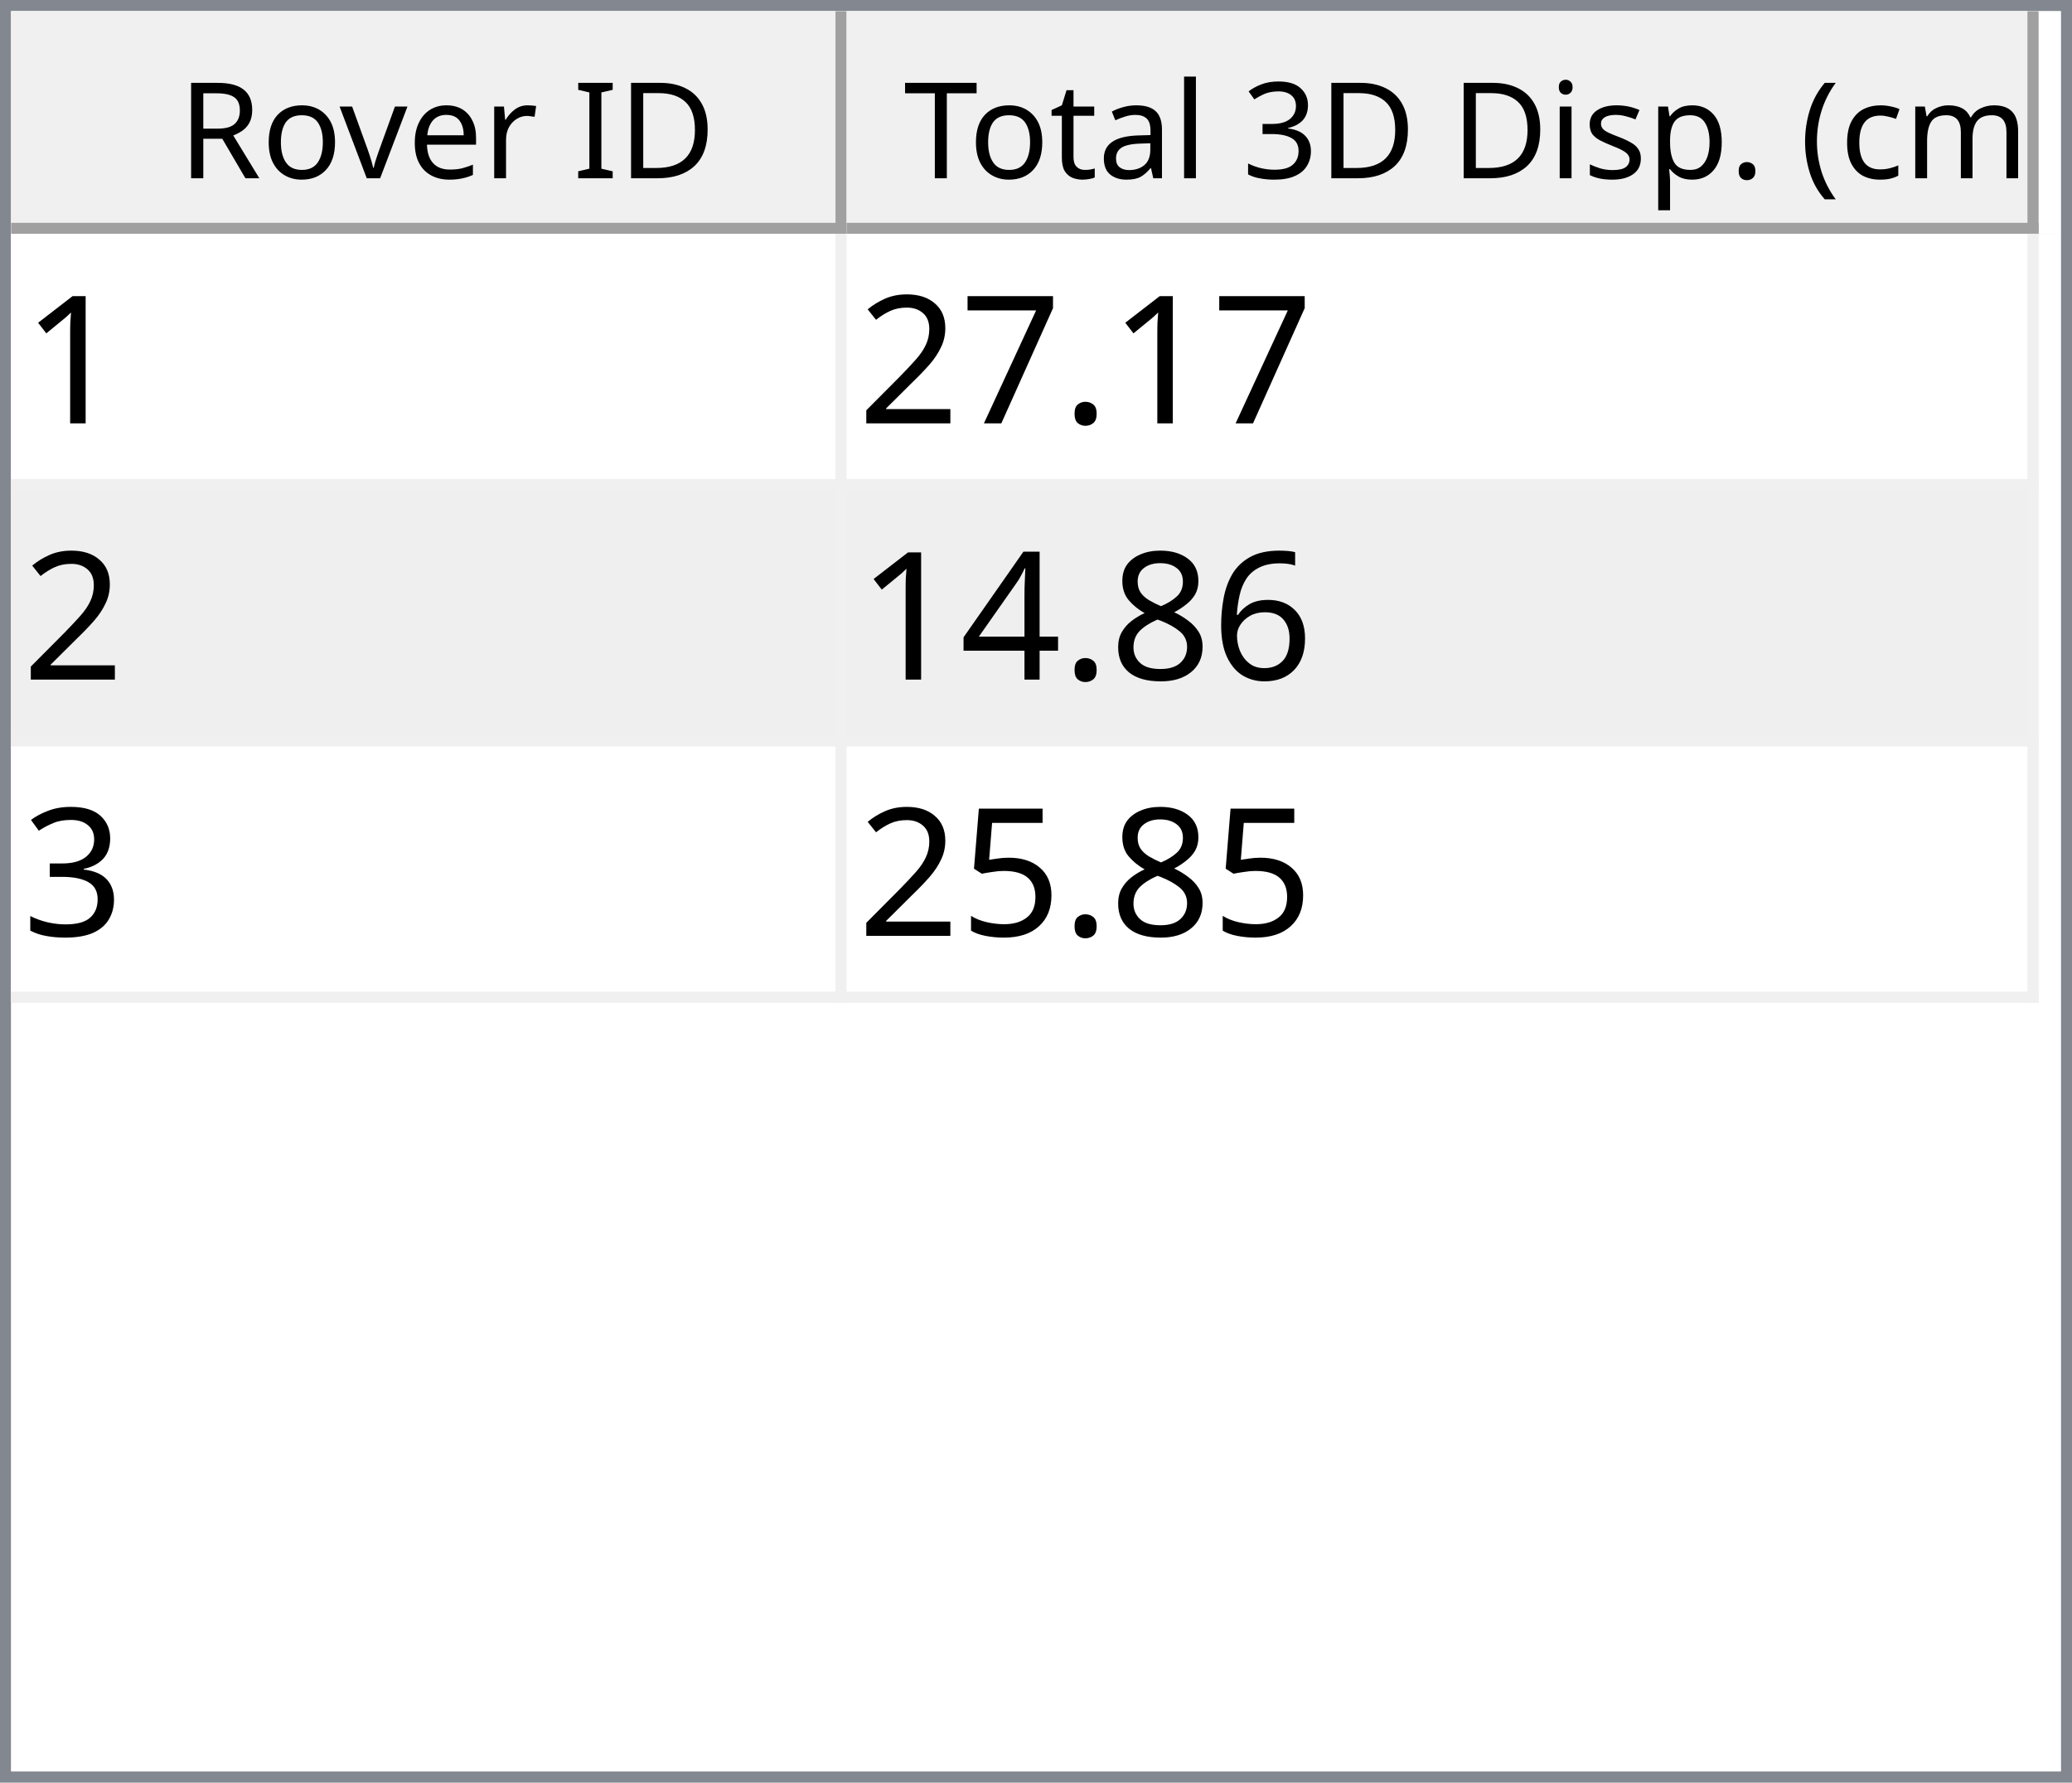
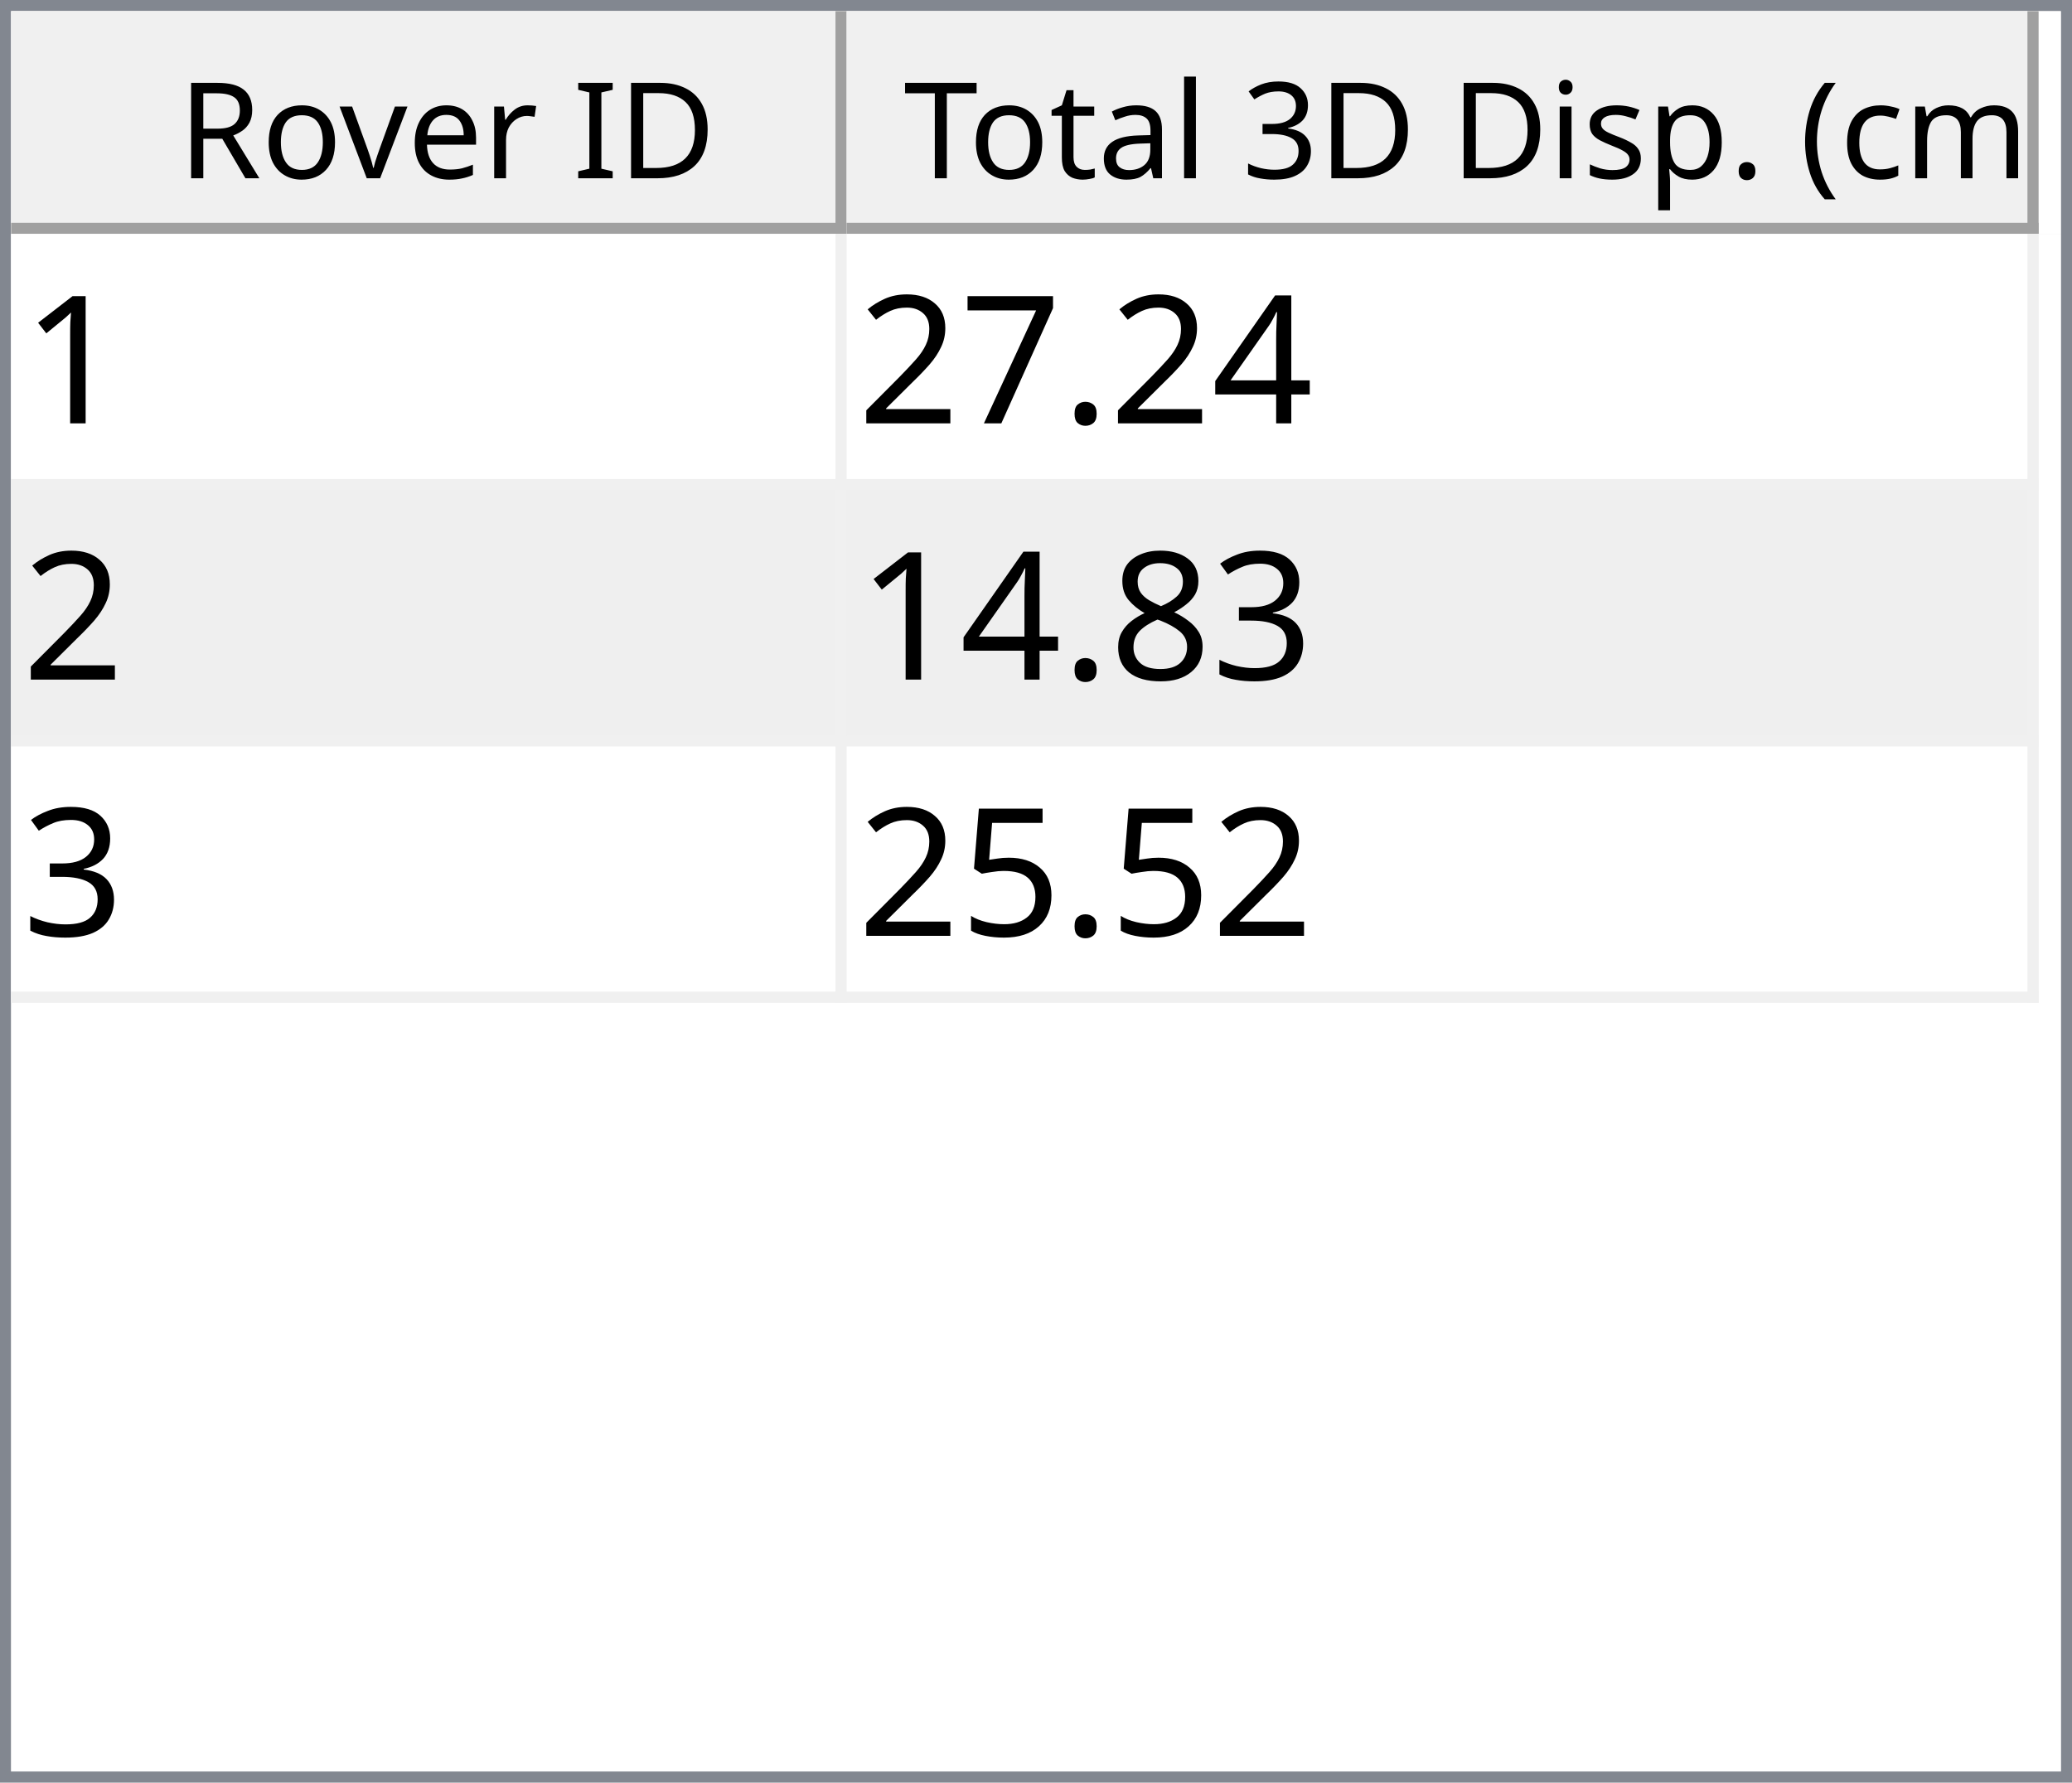
<svg xmlns="http://www.w3.org/2000/svg" style="fill-opacity:1; color-rendering:auto; color-interpolation:auto; text-rendering:auto; stroke:black; stroke-linecap:square; stroke-miterlimit:10; shape-rendering:auto; stroke-opacity:1; fill:black; stroke-dasharray:none; font-weight:normal; stroke-width:1; font-family:'Dialog'; font-style:normal; stroke-linejoin:miter; font-size:12px; stroke-dashoffset:0; image-rendering:auto;" width="186" height="160">
  <defs id="genericDefs" />
  <g>
    <defs id="defs1">
      <clipPath clipPathUnits="userSpaceOnUse" id="clipPath1">
        <path d="M0 0 L186 0 L186 160 L0 160 L0 0 Z" />
      </clipPath>
      <clipPath clipPathUnits="userSpaceOnUse" id="clipPath2">
        <path d="M0 0 L0 160 L186 160 L186 0 Z" />
      </clipPath>
      <clipPath clipPathUnits="userSpaceOnUse" id="clipPath3">
        <path d="M0 0 L0 20 L184 20 L184 0 Z" />
      </clipPath>
      <clipPath clipPathUnits="userSpaceOnUse" id="clipPath4">
        <path d="M0 0 L0 20 L75 20 L75 0 Z" />
      </clipPath>
      <clipPath clipPathUnits="userSpaceOnUse" id="clipPath5">
        <path d="M1 1 L1 19 L74 19 L74 1 Z" />
      </clipPath>
      <clipPath clipPathUnits="userSpaceOnUse" id="clipPath6">
        <path d="M0 0 L0 18 L73 18 L73 0 Z" />
      </clipPath>
      <clipPath clipPathUnits="userSpaceOnUse" id="clipPath7">
        <path d="M-0.5 -0.5 L-0.5 19.5 L74.5 19.5 L74.5 -0.5 Z" />
      </clipPath>
      <clipPath clipPathUnits="userSpaceOnUse" id="clipPath8">
        <path d="M0 0 L0 20 L107 20 L107 0 Z" />
      </clipPath>
      <clipPath clipPathUnits="userSpaceOnUse" id="clipPath9">
        <path d="M1 1 L1 19 L106 19 L106 1 Z" />
      </clipPath>
      <clipPath clipPathUnits="userSpaceOnUse" id="clipPath10">
        <path d="M0 0 L0 18 L105 18 L105 0 Z" />
      </clipPath>
      <clipPath clipPathUnits="userSpaceOnUse" id="clipPath11">
        <path d="M-0.5 -0.5 L-0.5 19.5 L106.5 19.5 L106.5 -0.5 Z" />
      </clipPath>
      <clipPath clipPathUnits="userSpaceOnUse" id="clipPath12">
        <path d="M0 0 L0 138 L184 138 L184 0 Z" />
      </clipPath>
      <clipPath clipPathUnits="userSpaceOnUse" id="clipPath13">
        <path d="M0 0 L0 69 L182 69 L182 0 Z" />
      </clipPath>
      <clipPath clipPathUnits="userSpaceOnUse" id="clipPath14">
        <path d="M-0.5 -0.5 L-0.5 68.5 L181.5 68.5 L181.5 -0.5 Z" />
      </clipPath>
      <clipPath clipPathUnits="userSpaceOnUse" id="clipPath15">
        <path d="M0 0 L0 22 L74 22 L74 0 Z" />
      </clipPath>
      <clipPath clipPathUnits="userSpaceOnUse" id="clipPath16">
        <path d="M0 0 L0 22 L106 22 L106 0 Z" />
      </clipPath>
      <font horiz-adv-x="64.551" id="font1">
        <font-face ascent="107.91" descent="25.098" units-per-em="100" style="font-style:normal; font-family:Segoe UI; font-weight:normal;" />
        <missing-glyph horiz-adv-x="64.551" d="M8.109 0 L8.109 68.266 L56.453 68.266 L56.453 0 L8.109 0 ZM15.328 7.234 L49.219 7.234 L49.219 61.031 L15.328 61.031 L15.328 7.234 Z" />
        <glyph unicode="D" horiz-adv-x="70.117" d="M9.188 0 L9.188 70.016 L28.516 70.016 Q65.531 70.016 65.531 35.891 Q65.531 19.672 55.25 9.836 Q44.969 0 27.734 0 L9.188 0 ZM17.391 62.594 L17.391 7.422 L27.828 7.422 Q41.609 7.422 49.273 14.797 Q56.938 22.172 56.938 35.688 Q56.938 62.594 28.328 62.594 L17.391 62.594 Z" />
        <glyph unicode="I" horiz-adv-x="26.611" d="M17.391 0 L9.188 0 L9.188 70.016 L17.391 70.016 L17.391 0 Z" />
        <glyph unicode=" " horiz-adv-x="27.393" d="" />
        <glyph unicode="r" horiz-adv-x="34.766" d="M34.188 41.891 Q32.078 43.5 28.125 43.5 Q23 43.5 19.555 38.672 Q16.109 33.844 16.109 25.484 L16.109 0 L8.109 0 L8.109 50 L16.109 50 L16.109 39.703 L16.312 39.703 Q18.016 44.969 21.531 47.922 Q25.047 50.875 29.391 50.875 Q32.516 50.875 34.188 50.203 L34.188 41.891 Z" />
        <glyph unicode="e" horiz-adv-x="52.295" d="M48.297 23 L12.984 23 Q13.188 14.656 17.484 10.109 Q21.781 5.562 29.297 5.562 Q37.75 5.562 44.828 11.141 L44.828 3.609 Q38.234 -1.172 27.391 -1.172 Q16.797 -1.172 10.742 5.641 Q4.688 12.453 4.688 24.812 Q4.688 36.469 11.305 43.82 Q17.922 51.172 27.734 51.172 Q37.547 51.172 42.922 44.828 Q48.297 38.484 48.297 27.203 L48.297 23 ZM40.094 29.781 Q40.047 36.719 36.75 40.578 Q33.453 44.438 27.594 44.438 Q21.922 44.438 17.969 40.383 Q14.016 36.328 13.094 29.781 L40.094 29.781 Z" />
        <glyph unicode="v" horiz-adv-x="47.9" d="M47.406 50 L27.484 0 L19.625 0 L0.688 50 L9.469 50 L22.172 13.672 Q23.578 9.672 23.922 6.688 L24.125 6.688 Q24.609 10.453 25.688 13.484 L38.969 50 L47.406 50 Z" />
        <glyph unicode="o" horiz-adv-x="58.594" d="M29 -1.172 Q17.922 -1.172 11.305 5.836 Q4.688 12.844 4.688 24.422 Q4.688 37.016 11.57 44.094 Q18.453 51.172 30.172 51.172 Q41.359 51.172 47.633 44.289 Q53.906 37.406 53.906 25.203 Q53.906 13.234 47.141 6.031 Q40.375 -1.172 29 -1.172 ZM29.594 44.438 Q21.875 44.438 17.383 39.188 Q12.891 33.938 12.891 24.703 Q12.891 15.828 17.43 10.695 Q21.969 5.562 29.594 5.562 Q37.359 5.562 41.531 10.594 Q45.703 15.625 45.703 24.906 Q45.703 34.281 41.531 39.359 Q37.359 44.438 29.594 44.438 Z" />
        <glyph unicode="R" horiz-adv-x="59.814" d="M59.375 0 L49.609 0 L37.891 19.625 Q36.281 22.359 34.766 24.289 Q33.25 26.219 31.664 27.438 Q30.078 28.656 28.25 29.219 Q26.422 29.781 24.125 29.781 L17.391 29.781 L17.391 0 L9.188 0 L9.188 70.016 L30.078 70.016 Q34.672 70.016 38.555 68.867 Q42.438 67.719 45.289 65.375 Q48.141 63.031 49.758 59.547 Q51.375 56.062 51.375 51.375 Q51.375 47.703 50.273 44.656 Q49.172 41.609 47.148 39.211 Q45.125 36.812 42.266 35.133 Q39.406 33.453 35.844 32.516 L35.844 32.328 Q37.594 31.547 38.891 30.547 Q40.188 29.547 41.359 28.18 Q42.531 26.812 43.68 25.078 Q44.828 23.344 46.234 21.047 L59.375 0 ZM17.391 62.594 L17.391 37.203 L28.516 37.203 Q31.594 37.203 34.203 38.133 Q36.812 39.062 38.719 40.797 Q40.625 42.531 41.703 45.047 Q42.781 47.562 42.781 50.688 Q42.781 56.297 39.141 59.445 Q35.5 62.594 28.609 62.594 L17.391 62.594 Z" />
        <glyph unicode=")" horiz-adv-x="30.176" d="M8.297 -15.922 L1.172 -15.922 Q16.406 2.344 16.406 26.812 Q16.406 51.469 1.078 70.016 L8.297 70.016 Q23.531 52.156 23.531 26.703 Q23.531 1.375 8.297 -15.922 Z" />
        <glyph unicode="m" horiz-adv-x="86.133" d="M79.109 0 L71.094 0 L71.094 28.719 Q71.094 37.016 68.531 40.727 Q65.969 44.438 59.906 44.438 Q54.781 44.438 51.195 39.75 Q47.609 35.062 47.609 28.516 L47.609 0 L39.594 0 L39.594 29.688 Q39.594 44.438 28.219 44.438 Q22.953 44.438 19.531 40.016 Q16.109 35.594 16.109 28.516 L16.109 0 L8.109 0 L8.109 50 L16.109 50 L16.109 42.094 L16.312 42.094 Q21.625 51.172 31.844 51.172 Q36.969 51.172 40.773 48.312 Q44.578 45.453 46 40.828 Q51.562 51.172 62.594 51.172 Q79.109 51.172 79.109 30.812 L79.109 0 Z" />
        <glyph unicode="c" horiz-adv-x="46.191" d="M42.188 2.297 Q36.422 -1.172 28.516 -1.172 Q17.828 -1.172 11.258 5.789 Q4.688 12.75 4.688 23.828 Q4.688 36.188 11.766 43.68 Q18.844 51.172 30.672 51.172 Q37.25 51.172 42.281 48.734 L42.281 40.531 Q36.719 44.438 30.375 44.438 Q22.703 44.438 17.797 38.945 Q12.891 33.453 12.891 24.516 Q12.891 15.719 17.508 10.641 Q22.125 5.562 29.891 5.562 Q36.422 5.562 42.188 9.906 L42.188 2.297 Z" />
        <glyph unicode="(" horiz-adv-x="30.176" d="M29.109 -15.922 L21.969 -15.922 Q6.844 1.375 6.844 26.703 Q6.844 52.156 21.969 70.016 L29.203 70.016 Q13.875 51.469 13.875 26.812 Q13.875 2.344 29.109 -15.922 Z" />
        <glyph unicode="." horiz-adv-x="21.68" d="M10.891 -1.078 Q8.641 -1.078 7.055 0.539 Q5.469 2.156 5.469 4.391 Q5.469 6.641 7.055 8.273 Q8.641 9.906 10.891 9.906 Q13.188 9.906 14.797 8.273 Q16.406 6.641 16.406 4.391 Q16.406 2.156 14.797 0.539 Q13.188 -1.078 10.891 -1.078 Z" />
        <glyph unicode="p" horiz-adv-x="58.789" d="M16.312 7.234 L16.109 7.234 L16.109 -23 L8.109 -23 L8.109 50 L16.109 50 L16.109 41.219 L16.312 41.219 Q22.219 51.172 33.594 51.172 Q43.266 51.172 48.688 44.461 Q54.109 37.75 54.109 26.469 Q54.109 13.922 48 6.375 Q41.891 -1.172 31.297 -1.172 Q21.578 -1.172 16.312 7.234 ZM16.109 27.391 L16.109 20.406 Q16.109 14.203 20.141 9.883 Q24.172 5.562 30.375 5.562 Q37.641 5.562 41.773 11.133 Q45.906 16.703 45.906 26.609 Q45.906 34.969 42.047 39.703 Q38.188 44.438 31.594 44.438 Q24.609 44.438 20.359 39.578 Q16.109 34.719 16.109 27.391 Z" />
        <glyph unicode="s" horiz-adv-x="42.432" d="M5.078 1.812 L5.078 10.406 Q11.625 5.562 19.484 5.562 Q30.031 5.562 30.031 12.594 Q30.031 14.594 29.125 15.992 Q28.219 17.391 26.68 18.461 Q25.141 19.531 23.07 20.383 Q21 21.234 18.609 22.172 Q15.281 23.484 12.766 24.828 Q10.25 26.172 8.57 27.859 Q6.891 29.547 6.031 31.695 Q5.172 33.844 5.172 36.719 Q5.172 40.234 6.789 42.945 Q8.406 45.656 11.086 47.484 Q13.766 49.312 17.211 50.242 Q20.656 51.172 24.312 51.172 Q30.812 51.172 35.938 48.922 L35.938 40.828 Q30.422 44.438 23.25 44.438 Q21 44.438 19.195 43.922 Q17.391 43.406 16.094 42.477 Q14.797 41.547 14.086 40.258 Q13.375 38.969 13.375 37.406 Q13.375 35.453 14.086 34.133 Q14.797 32.812 16.164 31.789 Q17.531 30.766 19.484 29.938 Q21.438 29.109 23.922 28.125 Q27.25 26.859 29.883 25.516 Q32.516 24.172 34.375 22.484 Q36.234 20.797 37.234 18.602 Q38.234 16.406 38.234 13.375 Q38.234 9.672 36.602 6.938 Q34.969 4.203 32.234 2.398 Q29.5 0.594 25.93 -0.289 Q22.359 -1.172 18.453 -1.172 Q10.75 -1.172 5.078 1.812 Z" />
        <glyph unicode="i" horiz-adv-x="24.219" d="M12.203 62.703 Q10.062 62.703 8.547 64.164 Q7.031 65.625 7.031 67.875 Q7.031 70.125 8.547 71.609 Q10.062 73.094 12.203 73.094 Q14.406 73.094 15.945 71.609 Q17.484 70.125 17.484 67.875 Q17.484 65.719 15.945 64.211 Q14.406 62.703 12.203 62.703 ZM16.109 0 L8.109 0 L8.109 50 L16.109 50 L16.109 0 Z" />
        <glyph unicode="3" horiz-adv-x="53.906" d="M46.531 19.828 Q46.531 15.094 44.75 11.211 Q42.969 7.328 39.719 4.57 Q36.469 1.812 31.93 0.297 Q27.391 -1.219 21.922 -1.219 Q11.922 -1.219 6 2.594 L6 11.188 Q13.094 5.609 22.219 5.609 Q25.875 5.609 28.828 6.539 Q31.781 7.469 33.906 9.227 Q36.031 10.984 37.18 13.477 Q38.328 15.969 38.328 19.094 Q38.328 32.812 18.797 32.812 L12.984 32.812 L12.984 39.594 L18.5 39.594 Q35.797 39.594 35.797 52.484 Q35.797 64.406 22.609 64.406 Q15.188 64.406 8.688 59.422 L8.688 67.188 Q15.375 71.188 24.609 71.188 Q29 71.188 32.57 69.969 Q36.141 68.75 38.68 66.555 Q41.219 64.359 42.609 61.281 Q44 58.203 44 54.5 Q44 40.672 30.031 36.719 L30.031 36.531 Q33.594 36.141 36.625 34.797 Q39.656 33.453 41.852 31.305 Q44.047 29.156 45.289 26.25 Q46.531 23.344 46.531 19.828 Z" />
        <glyph unicode="l" horiz-adv-x="24.219" d="M16.109 0 L8.109 0 L8.109 74.031 L16.109 74.031 L16.109 0 Z" />
        <glyph unicode="a" horiz-adv-x="50.879" d="M43.891 0 L35.891 0 L35.891 7.812 L35.688 7.812 Q30.469 -1.172 20.312 -1.172 Q12.844 -1.172 8.617 2.781 Q4.391 6.734 4.391 13.281 Q4.391 27.297 20.906 29.594 L35.891 31.688 Q35.891 44.438 25.594 44.438 Q16.547 44.438 9.281 38.281 L9.281 46.484 Q16.656 51.172 26.266 51.172 Q43.891 51.172 43.891 32.516 L43.891 0 ZM35.891 25.297 L23.828 23.641 Q18.266 22.859 15.43 20.875 Q12.594 18.891 12.594 13.875 Q12.594 10.203 15.211 7.883 Q17.828 5.562 22.172 5.562 Q28.125 5.562 32.008 9.742 Q35.891 13.922 35.891 20.312 L35.891 25.297 Z" />
        <glyph unicode="t" horiz-adv-x="33.887" d="M31.297 0.484 Q28.469 -1.078 23.828 -1.078 Q10.688 -1.078 10.688 13.578 L10.688 43.172 L2.094 43.172 L2.094 50 L10.688 50 L10.688 62.203 L18.703 64.797 L18.703 50 L31.297 50 L31.297 43.172 L18.703 43.172 L18.703 14.984 Q18.703 9.969 20.414 7.82 Q22.125 5.672 26.078 5.672 Q29.109 5.672 31.297 7.328 L31.297 0.484 Z" />
        <glyph unicode="T" horiz-adv-x="52.393" d="M50.594 62.594 L30.375 62.594 L30.375 0 L22.172 0 L22.172 62.594 L2 62.594 L2 70.016 L50.594 70.016 L50.594 62.594 Z" />
      </font>
      <font horiz-adv-x="75.0" id="font2">
        <font-face ascent="100.537" descent="21.973" units-per-em="100" style="font-style:normal; font-family:sans-serif; font-weight:normal;" />
        <missing-glyph horiz-adv-x="75.0" d="M12.5 0 L12.5 62.5 L62.5 62.5 L62.5 0 L12.5 0 ZM14.062 1.562 L60.938 1.562 L60.938 60.938 L14.062 60.938 L14.062 1.562 Z" />
        <glyph unicode="1" horiz-adv-x="55.615" d="M37.25 0 L28.469 0 L28.469 56 Q25.297 52.984 20.141 49.953 Q14.984 46.922 10.891 45.406 L10.891 53.906 Q18.266 57.375 23.781 62.305 Q29.297 67.234 31.594 71.875 L37.25 71.875 L37.25 0 Z" />
+         <glyph unicode="4" horiz-adv-x="55.615" d="M32.328 0 L32.328 17.141 L1.266 17.141 L1.266 25.203 L33.938 71.578 L41.109 71.578 L41.109 25.203 L50.781 25.203 L50.781 17.141 L41.109 17.141 L41.109 0 L32.328 0 ZM32.328 25.203 L32.328 57.469 L9.906 25.203 L32.328 25.203 Z" />
        <glyph unicode="." horiz-adv-x="27.783" d="M9.078 0 L9.078 10.016 L19.094 10.016 L19.094 0 L9.078 0 Z" />
        <glyph unicode="7" horiz-adv-x="55.615" d="M4.734 62.203 L4.734 70.656 L51.078 70.656 L51.078 63.812 Q44.234 56.547 37.523 44.484 Q30.812 32.422 27.156 19.672 Q24.516 10.688 23.781 0 L14.75 0 Q14.891 8.453 18.062 20.414 Q21.234 32.375 27.172 43.484 Q33.109 54.594 39.797 62.203 L4.734 62.203 Z" />
        <glyph unicode="2" horiz-adv-x="55.615" d="M50.344 8.453 L50.344 0 L3.031 0 Q2.938 3.172 4.047 6.109 Q5.859 10.938 9.836 15.625 Q13.812 20.312 21.344 26.469 Q33.016 36.031 37.117 41.625 Q41.219 47.219 41.219 52.203 Q41.219 57.422 37.477 61.008 Q33.734 64.594 27.734 64.594 Q21.391 64.594 17.578 60.789 Q13.766 56.984 13.719 50.25 L4.688 51.172 Q5.609 61.281 11.664 66.578 Q17.719 71.875 27.938 71.875 Q38.234 71.875 44.242 66.164 Q50.25 60.453 50.25 52 Q50.25 47.703 48.492 43.555 Q46.734 39.406 42.656 34.812 Q38.578 30.219 29.109 22.219 Q21.188 15.578 18.945 13.211 Q16.703 10.844 15.234 8.453 L50.344 8.453 Z" />
-         <glyph unicode="6" horiz-adv-x="55.615" d="M49.75 54.047 L41.016 53.375 Q39.844 58.547 37.703 60.891 Q34.125 64.656 28.906 64.656 Q24.703 64.656 21.531 62.312 Q17.391 59.281 14.992 53.469 Q12.594 47.656 12.5 36.922 Q15.672 41.75 20.266 44.094 Q24.859 46.438 29.891 46.438 Q38.672 46.438 44.852 39.969 Q51.031 33.5 51.031 23.25 Q51.031 16.5 48.125 10.719 Q45.219 4.938 40.141 1.859 Q35.062 -1.219 28.609 -1.219 Q17.625 -1.219 10.695 6.859 Q3.766 14.938 3.766 33.5 Q3.766 54.25 11.422 63.672 Q18.109 71.875 29.438 71.875 Q37.891 71.875 43.289 67.141 Q48.688 62.406 49.75 54.047 ZM13.875 23.188 Q13.875 18.656 15.797 14.508 Q17.719 10.359 21.188 8.18 Q24.656 6 28.469 6 Q34.031 6 38.039 10.492 Q42.047 14.984 42.047 22.703 Q42.047 30.125 38.086 34.398 Q34.125 38.672 28.125 38.672 Q22.172 38.672 18.023 34.398 Q13.875 30.125 13.875 23.188 Z" />
+         <glyph unicode="3" horiz-adv-x="55.615" d="M4.203 18.891 L12.984 20.062 Q14.5 12.594 18.141 9.297 Q21.781 6 27 6 Q33.203 6 37.477 10.297 Q41.75 14.594 41.75 20.953 Q41.75 27 37.797 30.93 Q33.844 34.859 27.734 34.859 Q25.25 34.859 21.531 33.891 L22.516 41.609 Q23.391 41.5 23.922 41.5 Q29.547 41.5 34.039 44.43 Q38.531 47.359 38.531 53.469 Q38.531 58.297 35.258 61.477 Q31.984 64.656 26.812 64.656 Q21.688 64.656 18.266 61.43 Q14.844 58.203 13.875 51.766 L5.078 53.328 Q6.688 62.156 12.398 67.016 Q18.109 71.875 26.609 71.875 Q32.469 71.875 37.398 69.359 Q42.328 66.844 44.945 62.5 Q47.562 58.156 47.562 53.266 Q47.562 48.641 45.07 44.828 Q42.578 41.016 37.703 38.766 Q44.047 37.312 47.562 32.695 Q51.078 28.078 51.078 21.141 Q51.078 11.766 44.242 5.25 Q37.406 -1.266 26.953 -1.266 Q17.531 -1.266 11.305 4.352 Q5.078 9.969 4.203 18.891 Z" />
        <glyph unicode="8" horiz-adv-x="55.615" d="M17.672 38.812 Q12.203 40.828 9.57 44.539 Q6.938 48.25 6.938 53.422 Q6.938 61.234 12.555 66.555 Q18.172 71.875 27.484 71.875 Q36.859 71.875 42.578 66.43 Q48.297 60.984 48.297 53.172 Q48.297 48.188 45.68 44.508 Q43.062 40.828 37.75 38.812 Q44.344 36.672 47.781 31.883 Q51.219 27.094 51.219 20.453 Q51.219 11.281 44.727 5.031 Q38.234 -1.219 27.641 -1.219 Q17.047 -1.219 10.547 5.055 Q4.047 11.328 4.047 20.703 Q4.047 27.688 7.594 32.398 Q11.141 37.109 17.672 38.812 ZM15.922 53.719 Q15.922 48.641 19.195 45.414 Q22.469 42.188 27.688 42.188 Q32.766 42.188 36.016 45.383 Q39.266 48.578 39.266 53.219 Q39.266 58.062 35.914 61.359 Q32.562 64.656 27.594 64.656 Q22.562 64.656 19.242 61.43 Q15.922 58.203 15.922 53.719 ZM13.094 20.656 Q13.094 16.891 14.875 13.375 Q16.656 9.859 20.172 7.93 Q23.688 6 27.734 6 Q34.031 6 38.133 10.055 Q42.234 14.109 42.234 20.359 Q42.234 26.703 38.016 30.859 Q33.797 35.016 27.438 35.016 Q21.234 35.016 17.164 30.914 Q13.094 26.812 13.094 20.656 Z" />
-         <glyph unicode="4" horiz-adv-x="55.615" d="M32.328 0 L32.328 17.141 L1.266 17.141 L1.266 25.203 L33.938 71.578 L41.109 71.578 L41.109 25.203 L50.781 25.203 L50.781 17.141 L41.109 17.141 L41.109 0 L32.328 0 ZM32.328 25.203 L32.328 57.469 L9.906 25.203 L32.328 25.203 Z" />
-         <glyph unicode="3" horiz-adv-x="55.615" d="M4.203 18.891 L12.984 20.062 Q14.5 12.594 18.141 9.297 Q21.781 6 27 6 Q33.203 6 37.477 10.297 Q41.75 14.594 41.75 20.953 Q41.75 27 37.797 30.93 Q33.844 34.859 27.734 34.859 Q25.25 34.859 21.531 33.891 L22.516 41.609 Q23.391 41.5 23.922 41.5 Q29.547 41.5 34.039 44.43 Q38.531 47.359 38.531 53.469 Q38.531 58.297 35.258 61.477 Q31.984 64.656 26.812 64.656 Q21.688 64.656 18.266 61.43 Q14.844 58.203 13.875 51.766 L5.078 53.328 Q6.688 62.156 12.398 67.016 Q18.109 71.875 26.609 71.875 Q32.469 71.875 37.398 69.359 Q42.328 66.844 44.945 62.5 Q47.562 58.156 47.562 53.266 Q47.562 48.641 45.07 44.828 Q42.578 41.016 37.703 38.766 Q44.047 37.312 47.562 32.695 Q51.078 28.078 51.078 21.141 Q51.078 11.766 44.242 5.25 Q37.406 -1.266 26.953 -1.266 Q17.531 -1.266 11.305 4.352 Q5.078 9.969 4.203 18.891 Z" />
        <glyph unicode="5" horiz-adv-x="55.615" d="M4.156 18.75 L13.375 19.531 Q14.406 12.797 18.141 9.398 Q21.875 6 27.156 6 Q33.5 6 37.891 10.789 Q42.281 15.578 42.281 23.484 Q42.281 31 38.062 35.352 Q33.844 39.703 27 39.703 Q22.75 39.703 19.336 37.773 Q15.922 35.844 13.969 32.766 L5.719 33.844 L12.641 70.609 L48.25 70.609 L48.25 62.203 L19.672 62.203 L15.828 42.969 Q22.266 47.469 29.344 47.469 Q38.719 47.469 45.164 40.969 Q51.609 34.469 51.609 24.266 Q51.609 14.547 45.953 7.469 Q39.062 -1.219 27.156 -1.219 Q17.391 -1.219 11.211 4.25 Q5.031 9.719 4.156 18.75 Z" />
      </font>
    </defs>
    <g style="fill:white; stroke:white;">
      <rect x="0" y="0" width="186" style="clip-path:url(#clipPath1); stroke:none;" height="160" />
    </g>
    <g style="fill:white; text-rendering:optimizeSpeed; color-rendering:optimizeSpeed; image-rendering:optimizeSpeed; shape-rendering:crispEdges; stroke:white; color-interpolation:sRGB;">
      <rect x="0" width="186" height="160" y="0" style="stroke:none;" />
      <path style="stroke:none;" d="M0 160 L186 160 L186 0 L0 0 Z" />
    </g>
    <g style="fill:rgb(240,240,240); font-family:'Segoe UI'; stroke:rgb(240,240,240);">
      <rect x="0" y="0" width="186" style="clip-path:url(#clipPath2); stroke:none;" height="160" />
    </g>
    <g style="fill:rgb(130,135,144); font-family:'Segoe UI'; stroke:rgb(130,135,144);">
      <path d="M0 0 L186 0 L186 160 L0 160 L0 0 ZM1 1 L185 1 L185 159 L1 159 L1 1 Z" style="fill-rule:evenodd; clip-path:url(#clipPath2); stroke:none;" />
    </g>
    <g style="fill:white; font-family:'Segoe UI'; stroke:white;" transform="translate(1,1)">
      <rect x="0" y="0" width="184" style="clip-path:url(#clipPath3); stroke:none;" height="20" />
    </g>
    <g style="fill:rgb(240,240,240); font-family:'Segoe UI'; stroke:rgb(240,240,240);" transform="translate(1,1)">
      <rect x="0" y="0" width="75" style="clip-path:url(#clipPath4); stroke:none;" height="20" />
    </g>
    <g style="font-family:'Segoe UI';" transform="translate(2,2)">
      <text x="14" xml:space="preserve" y="14" style="clip-path:url(#clipPath6); stroke:none;">Rover ID</text>
    </g>
    <g style="fill:rgb(160,160,160); font-family:'Segoe UI'; stroke:rgb(160,160,160); stroke-linejoin:bevel;" transform="translate(1.5,1.5)">
      <line x1="74" x2="74" y1="0" style="fill:none; clip-path:url(#clipPath7);" y2="19" />
    </g>
    <g style="fill:rgb(160,160,160); font-family:'Segoe UI'; stroke:rgb(160,160,160); stroke-linejoin:bevel;" transform="matrix(1,0,0,1,1,1) translate(0.5,0.5)">
      <line x1="0" x2="74" y1="19" style="fill:none; clip-path:url(#clipPath7);" y2="19" />
    </g>
    <g style="fill:rgb(240,240,240); font-family:'Segoe UI'; stroke:rgb(240,240,240);" transform="translate(76,1)">
      <rect x="0" y="0" width="107" style="clip-path:url(#clipPath8); stroke:none;" height="20" />
    </g>
    <g style="font-family:'Segoe UI';" transform="translate(77,2)">
      <text x="1" xml:space="preserve" y="14" style="clip-path:url(#clipPath10); stroke:none;"> Total 3D Disp. (cm)</text>
    </g>
    <g style="fill:rgb(160,160,160); font-family:'Segoe UI'; stroke:rgb(160,160,160); stroke-linejoin:bevel;" transform="translate(76.5,1.5)">
      <line x1="106" x2="106" y1="0" style="fill:none; clip-path:url(#clipPath11);" y2="19" />
    </g>
    <g style="fill:rgb(160,160,160); font-family:'Segoe UI'; stroke:rgb(160,160,160); stroke-linejoin:bevel;" transform="matrix(1,0,0,1,76,1) translate(0.5,0.5)">
      <line x1="0" x2="106" y1="19" style="fill:none; clip-path:url(#clipPath11);" y2="19" />
    </g>
    <g style="fill:white; font-family:'Segoe UI'; stroke:white;" transform="translate(1,21)">
      <rect x="0" y="0" width="184" style="clip-path:url(#clipPath12); stroke:none;" height="138" />
    </g>
    <g style="fill:rgb(240,240,240); font-size:16px; font-family:sans-serif; stroke:rgb(240,240,240);" transform="translate(1,21)">
      <rect x="0" y="0" width="182" style="clip-path:url(#clipPath13); stroke:none;" height="69" />
      <line transform="translate(0.5,0.5)" x1="0" x2="181" y1="22" style="clip-path:url(#clipPath14); fill:none; stroke-linejoin:bevel;" y2="22" />
    </g>
    <g transform="matrix(1,0,0,1,1,21) translate(0.5,0.5)" style="fill:rgb(240,240,240); font-size:16px; font-family:sans-serif; stroke:rgb(240,240,240); stroke-linejoin:bevel;">
      <line x1="0" x2="181" y1="45" style="fill:none; clip-path:url(#clipPath14);" y2="45" />
    </g>
    <g transform="matrix(1,0,0,1,1,21) translate(0.5,0.5)" style="fill:rgb(240,240,240); font-size:16px; font-family:sans-serif; stroke:rgb(240,240,240); stroke-linejoin:bevel;">
      <line x1="0" x2="181" y1="68" style="fill:none; clip-path:url(#clipPath14);" y2="68" />
    </g>
    <g transform="matrix(1,0,0,1,1,21) translate(0.5,0.5)" style="fill:rgb(240,240,240); font-size:16px; font-family:sans-serif; stroke:rgb(240,240,240); stroke-linejoin:bevel;">
      <line x1="74" x2="74" y1="0" style="fill:none; clip-path:url(#clipPath14);" y2="68" />
    </g>
    <g transform="matrix(1,0,0,1,1,21) translate(0.5,0.5)" style="fill:rgb(240,240,240); font-size:16px; font-family:sans-serif; stroke:rgb(240,240,240); stroke-linejoin:bevel;">
      <line x1="181" x2="181" y1="0" style="fill:none; clip-path:url(#clipPath14);" y2="68" />
    </g>
    <g style="fill:white; font-size:16px; font-family:sans-serif; stroke:white;" transform="matrix(1,0,0,1,1,21)">
      <rect x="0" y="0" width="74" style="clip-path:url(#clipPath15); stroke:none;" height="22" />
      <text x="1" y="17" style="fill:black; clip-path:url(#clipPath15); stroke:none;" xml:space="preserve">1</text>
    </g>
    <g style="fill:white; font-size:16px; font-family:sans-serif; stroke:white;" transform="matrix(1,0,0,1,1,21) translate(75,0)">
      <rect x="0" y="0" width="106" style="clip-path:url(#clipPath16); stroke:none;" height="22" />
-       <text x="1" y="17" style="fill:black; clip-path:url(#clipPath16); stroke:none;" xml:space="preserve">27.17</text>
+       <text x="1" y="17" style="fill:black; clip-path:url(#clipPath16); stroke:none;" xml:space="preserve">27.24</text>
    </g>
    <g style="fill:rgb(239,239,239); font-size:16px; font-family:sans-serif; stroke:rgb(239,239,239);" transform="matrix(1,0,0,1,1,21) translate(0,23)">
      <rect x="0" y="0" width="74" style="clip-path:url(#clipPath15); stroke:none;" height="22" />
      <text x="1" y="17" style="fill:black; clip-path:url(#clipPath15); stroke:none;" xml:space="preserve">2</text>
    </g>
    <g style="fill:rgb(239,239,239); font-size:16px; font-family:sans-serif; stroke:rgb(239,239,239);" transform="matrix(1,0,0,1,1,21) translate(75,23)">
      <rect x="0" y="0" width="106" style="clip-path:url(#clipPath16); stroke:none;" height="22" />
-       <text x="1" y="17" style="fill:black; clip-path:url(#clipPath16); stroke:none;" xml:space="preserve">14.86</text>
+       <text x="1" y="17" style="fill:black; clip-path:url(#clipPath16); stroke:none;" xml:space="preserve">14.83</text>
    </g>
    <g style="fill:white; font-size:16px; font-family:sans-serif; stroke:white;" transform="matrix(1,0,0,1,1,21) translate(0,46)">
      <rect x="0" y="0" width="74" style="clip-path:url(#clipPath15); stroke:none;" height="22" />
      <text x="1" y="17" style="fill:black; clip-path:url(#clipPath15); stroke:none;" xml:space="preserve">3</text>
    </g>
    <g style="fill:white; font-size:16px; font-family:sans-serif; stroke:white;" transform="matrix(1,0,0,1,1,21) translate(75,46)">
      <rect x="0" y="0" width="106" style="clip-path:url(#clipPath16); stroke:none;" height="22" />
-       <text x="1" y="17" style="fill:black; clip-path:url(#clipPath16); stroke:none;" xml:space="preserve">25.85</text>
+       <text x="1" y="17" style="fill:black; clip-path:url(#clipPath16); stroke:none;" xml:space="preserve">25.52</text>
    </g>
  </g>
</svg>
